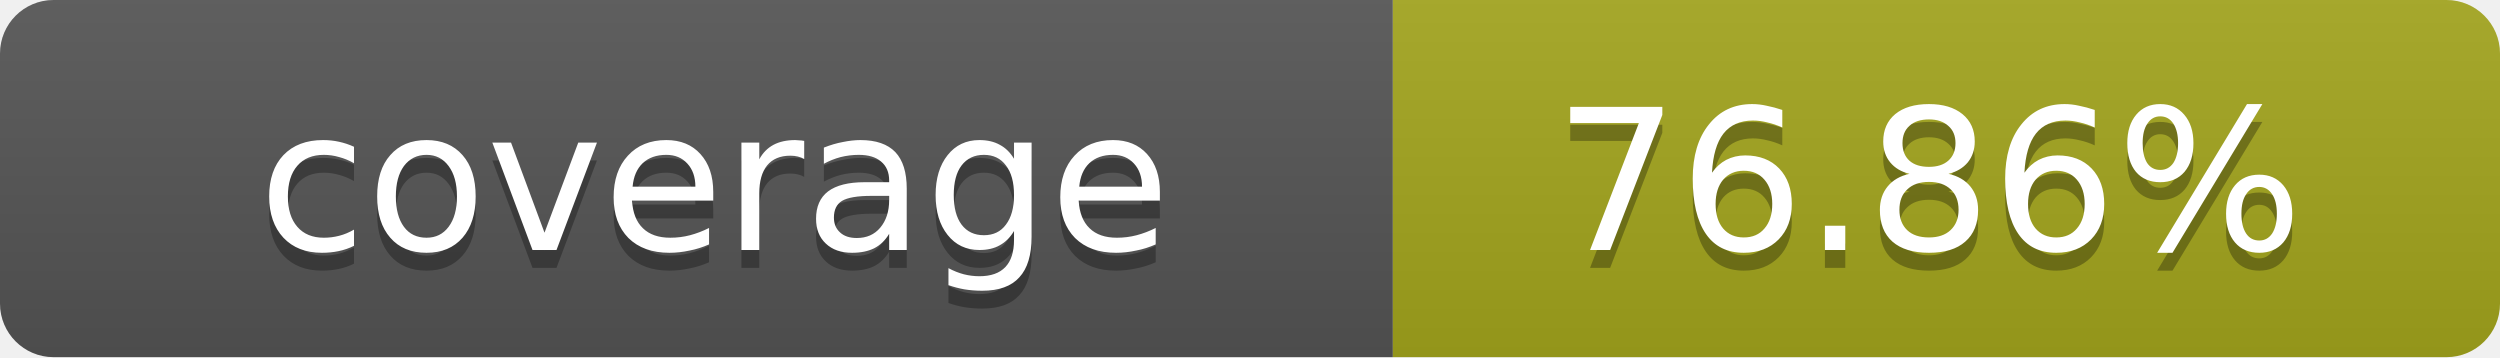
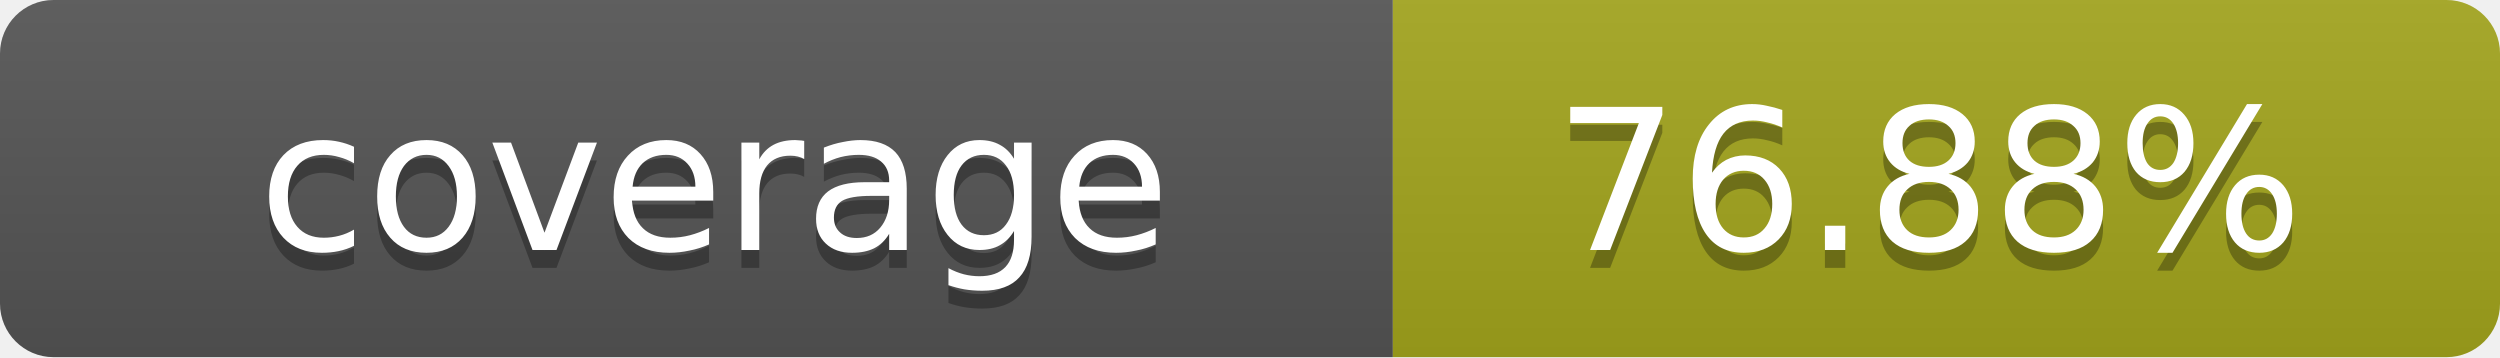
- <svg xmlns="http://www.w3.org/2000/svg" width="140" height="20" role="img" aria-label="coverage: 76.86%">
+ <svg xmlns="http://www.w3.org/2000/svg" width="140" height="20" role="img" aria-label="coverage: 76.88%">
  <linearGradient id="s" x2="0" y2="100%">
    <stop offset="0" stop-color="#bbb" stop-opacity=".1" />
    <stop offset="1" stop-opacity=".1" />
  </linearGradient>
  <clipPath id="r">
    <rect width="140" height="20" rx="3" fill="#fff" />
  </clipPath>
  <g clip-path="url(#r)">
    <rect width="78" height="20" fill="#555" />
    <rect x="78" width="62" height="20" fill="#a4a61d" />
    <rect width="140" height="20" fill="url(#s)" />
  </g>
  <g fill="#fff" text-anchor="middle" font-family="Verdana,Geneva,DejaVu Sans,sans-serif" text-rendering="geometricPrecision" font-size="11">
    <text x="40" y="15" fill="#010101" fill-opacity=".3">coverage</text>
    <text x="40" y="14">coverage</text>
-     <text x="108" y="15" fill="#010101" fill-opacity=".3">76.86%</text>
-     <text x="108" y="14">76.86%</text>
+     <text x="108" y="15" fill="#010101" fill-opacity=".3">76.88%</text>
+     <text x="108" y="14">76.88%</text>
  </g>
</svg>
